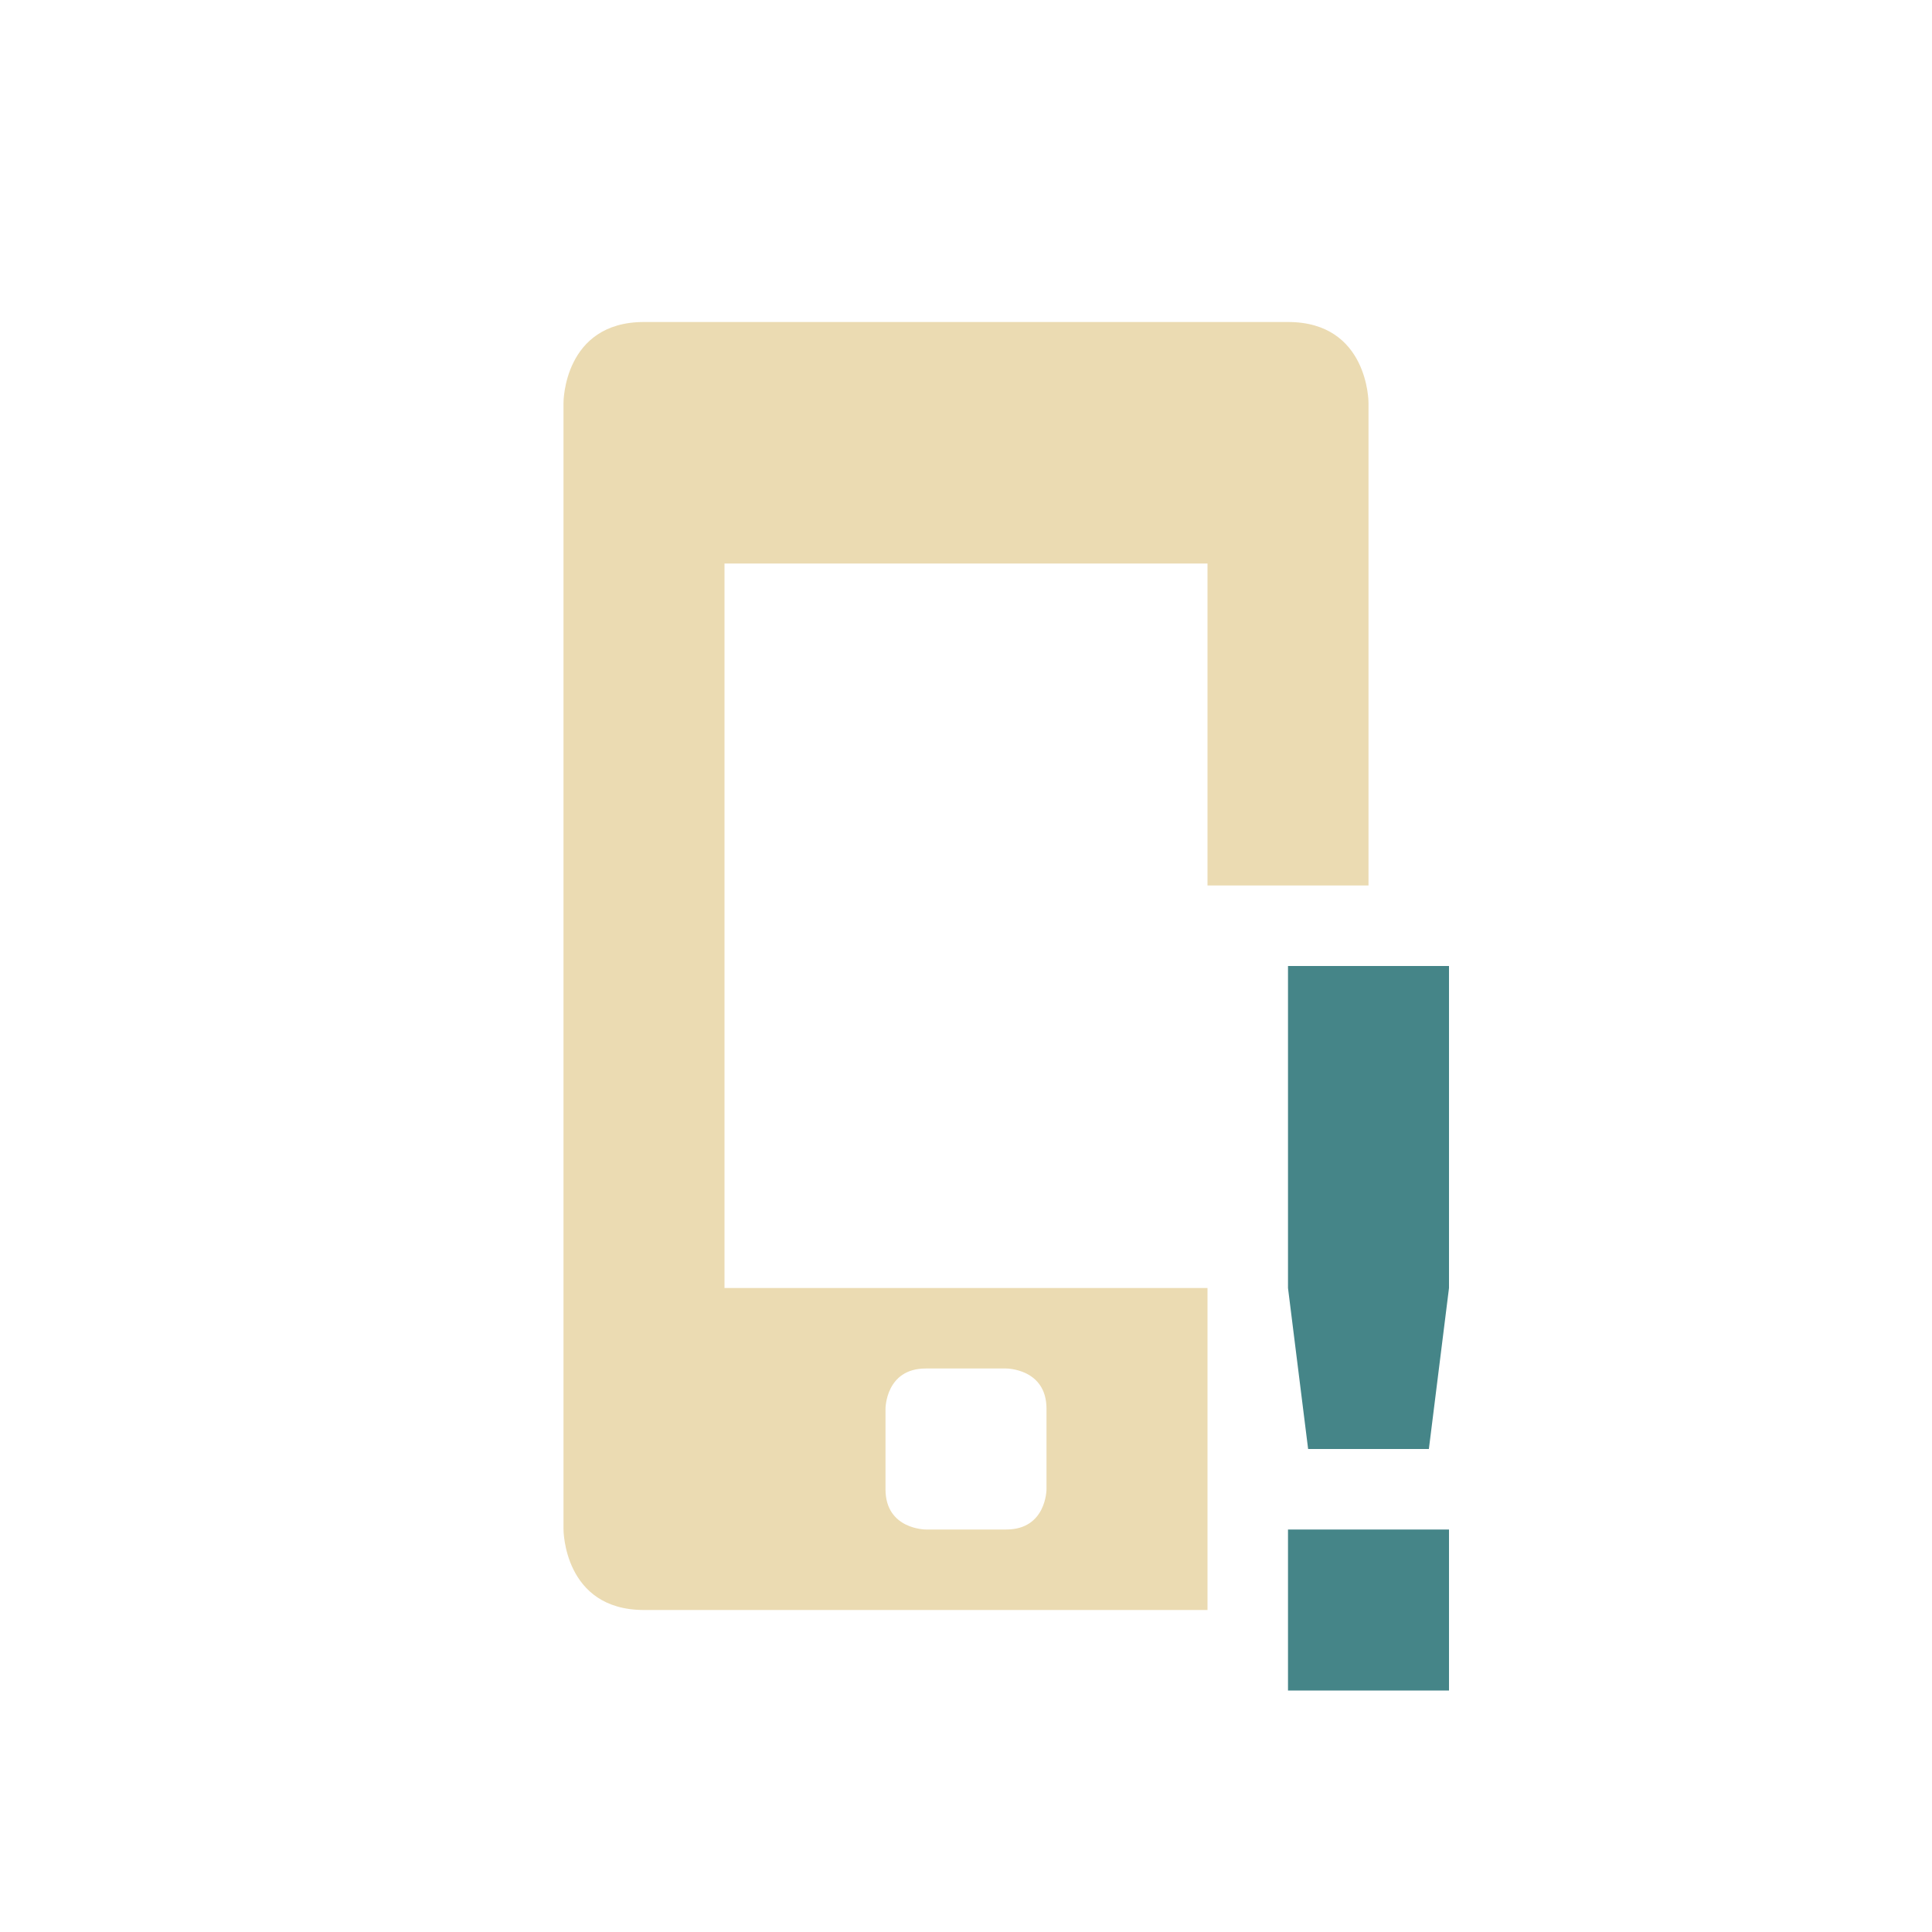
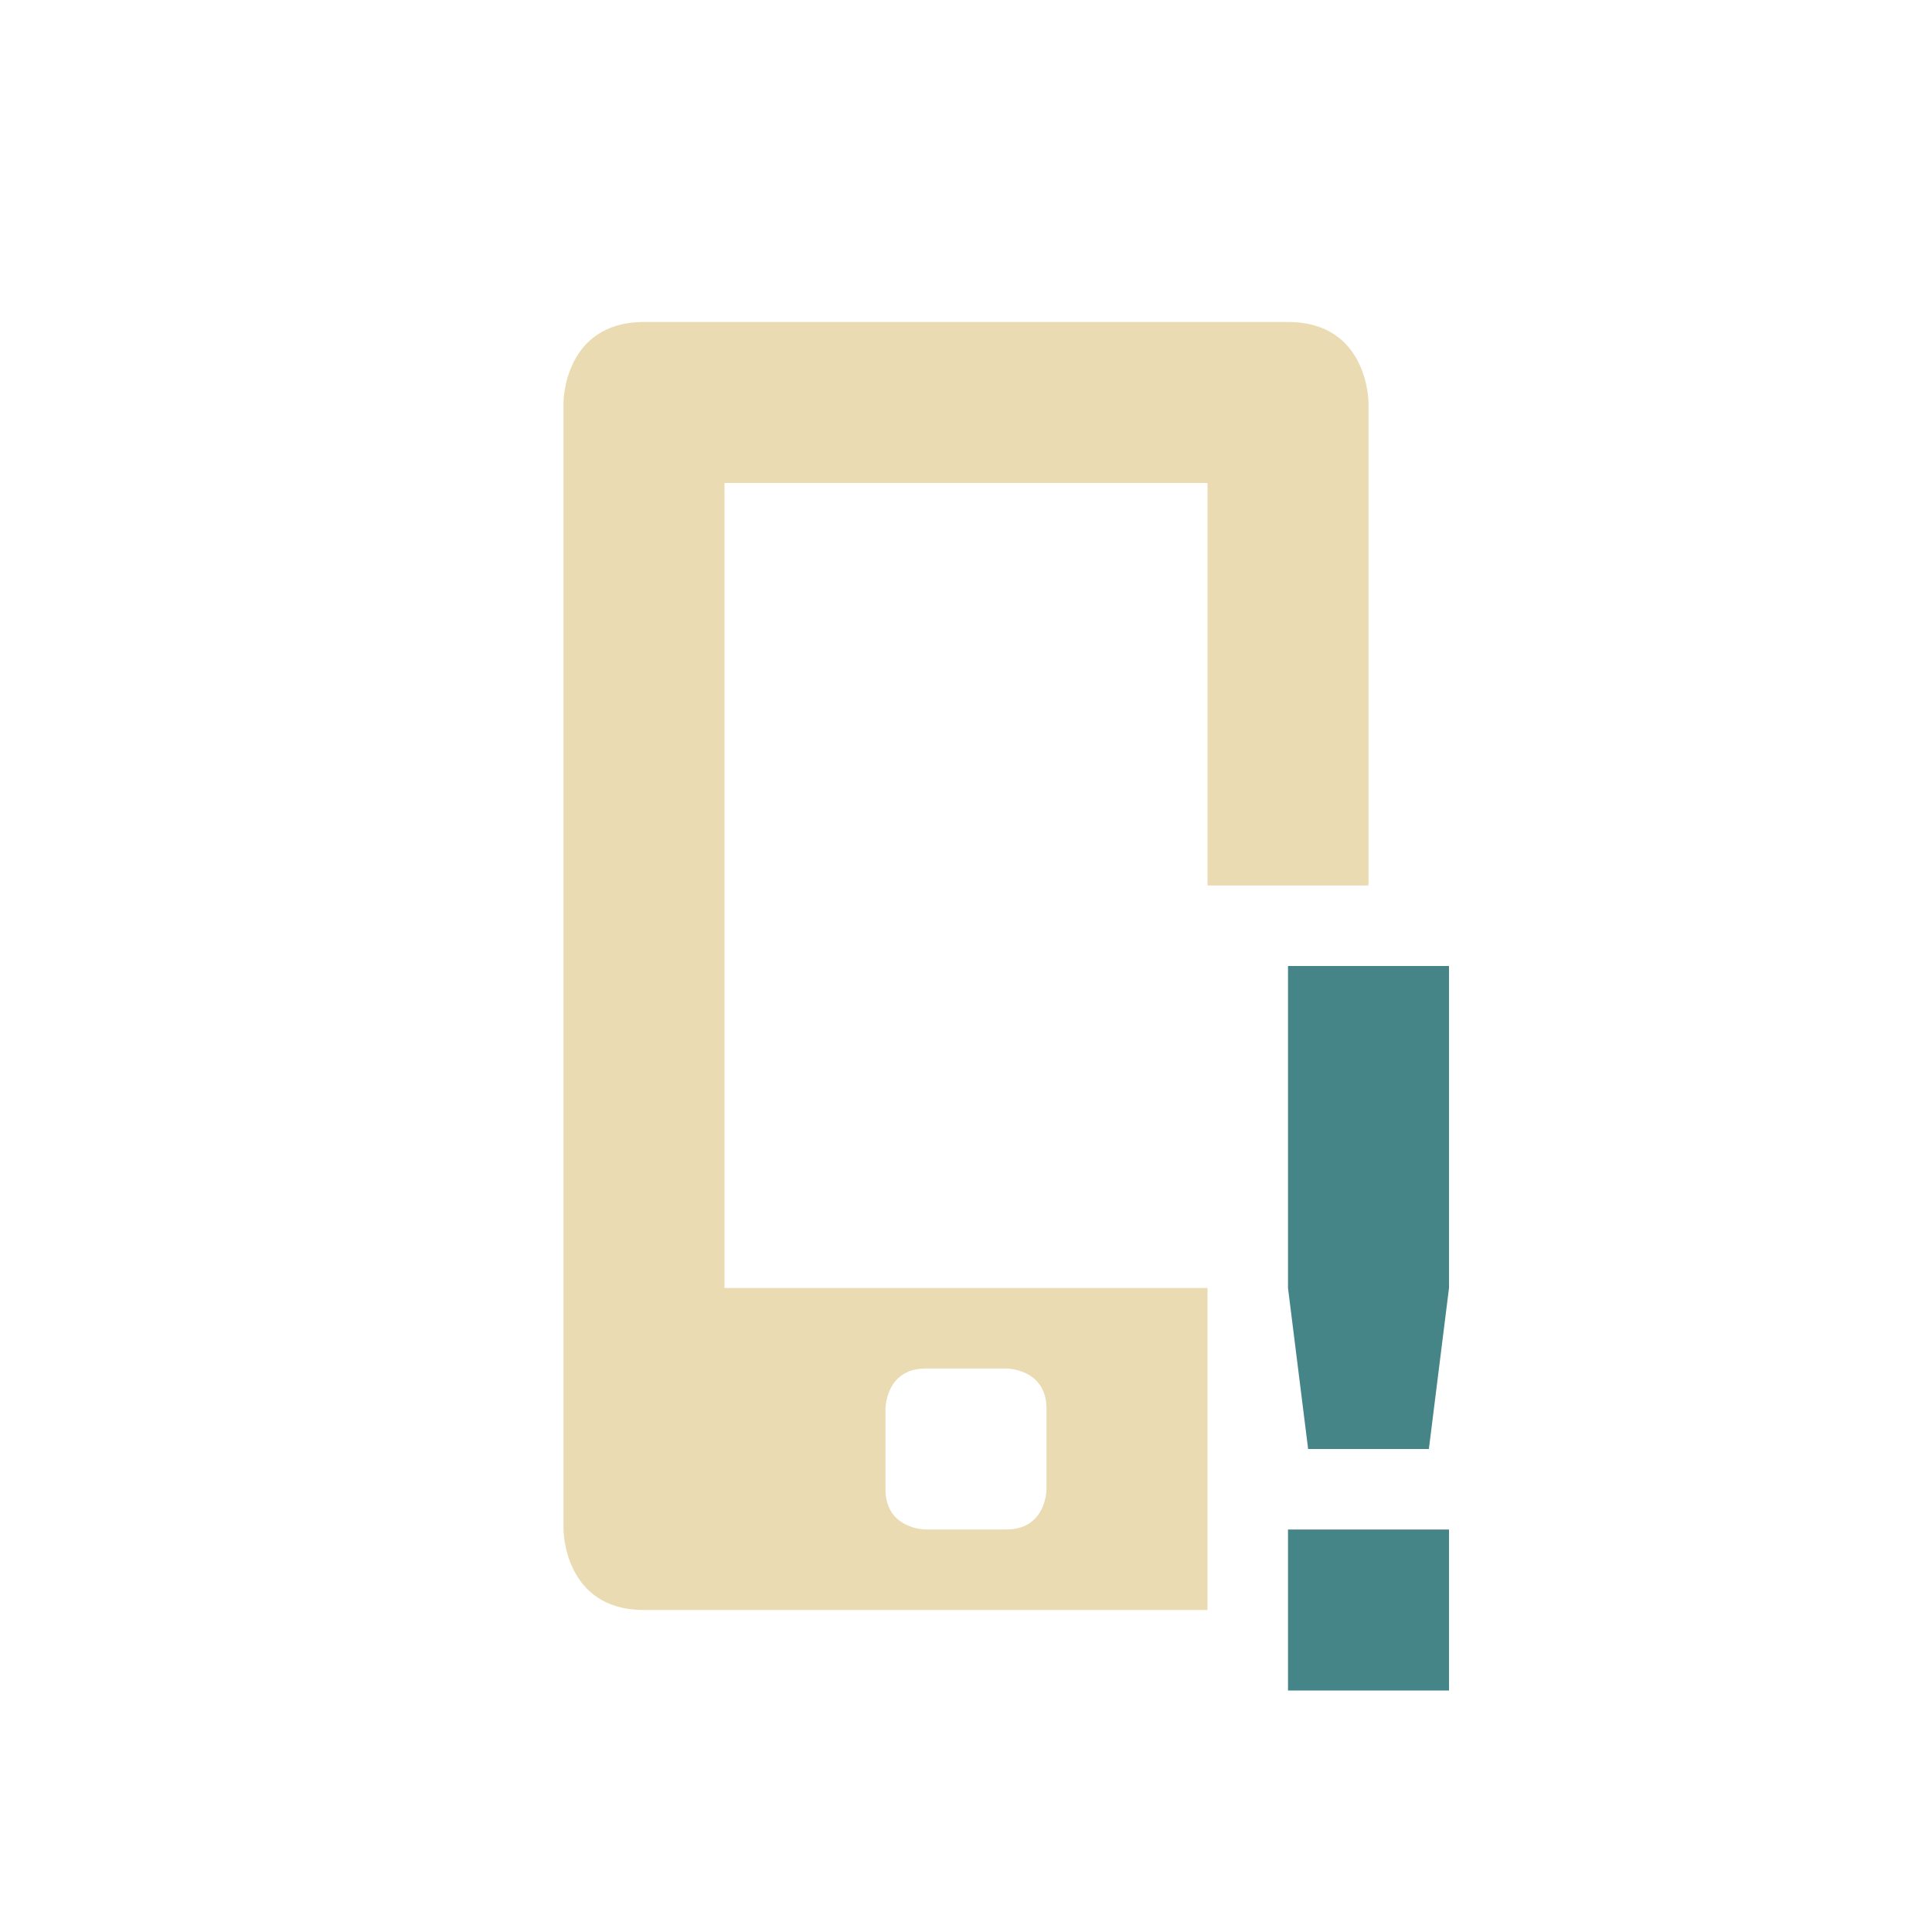
<svg xmlns="http://www.w3.org/2000/svg" width="24" height="24" version="1.1">
  <defs>
-     <style id="current-color-scheme" type="text/css">
-    .ColorScheme-Text { color:#ebdbb2; } .ColorScheme-Highlight { color:#458588; }
-   </style>
+     <style id="current-color-scheme" type="text/css">.ColorScheme-Text { color:#ebdbb2; } .ColorScheme-Highlight { color:#458588; } .ColorScheme-NeutralText { color:#fe8019; } .ColorScheme-PositiveText { color:#689d6a; } .ColorScheme-NegativeText { color:#fb4934; }</style>
  </defs>
-   <g transform="translate(1,1)">
-     <path style="fill:currentColor" class="ColorScheme-Text" d="M 7,3 C 6,3 6,4 6,4 V 18 C 6,18 6,19 7,19 H 14 V 15 H 8 V 6 L 14,6 V 10 H 16 V 4 C 16,4 16,3 15,3 Z M 10.5,16 H 11.5 C 11.5,16 12,16 12,16.5 V 17.5 C 12,17.5 12,18 11.5,18 H 10.5 C 10.5,18 10,18 10,17.5 V 16.5 C 10,16.5 10,16 10.5,16 Z" />
-     <path style="fill:currentColor" class="ColorScheme-Highlight" d="M 15,11 V 15 L 15.25,17 H 16.75 L 17,15 V 11 Z M 15,18 V 20 H 17 V 18 Z" />
-   </g>
+   <path class="ColorScheme-Text" d="m8 4c-1 0-1 1-1 1v14s0 1 1 1h7v-4h-6v-10h6v5h2v-6s0-1-1-1zm3.5 13h1s0.5 0 0.5 0.5v1s0 0.5-0.5 0.5h-1s-0.5 0-0.5-0.5v-1s0-0.5 0.5-0.5z" fill="currentColor" />
+   <path class="ColorScheme-Highlight" d="m16 12v4l0.25 2h1.5l0.25-2v-4zm0 7v2h2v-2z" fill="currentColor" />
</svg>
